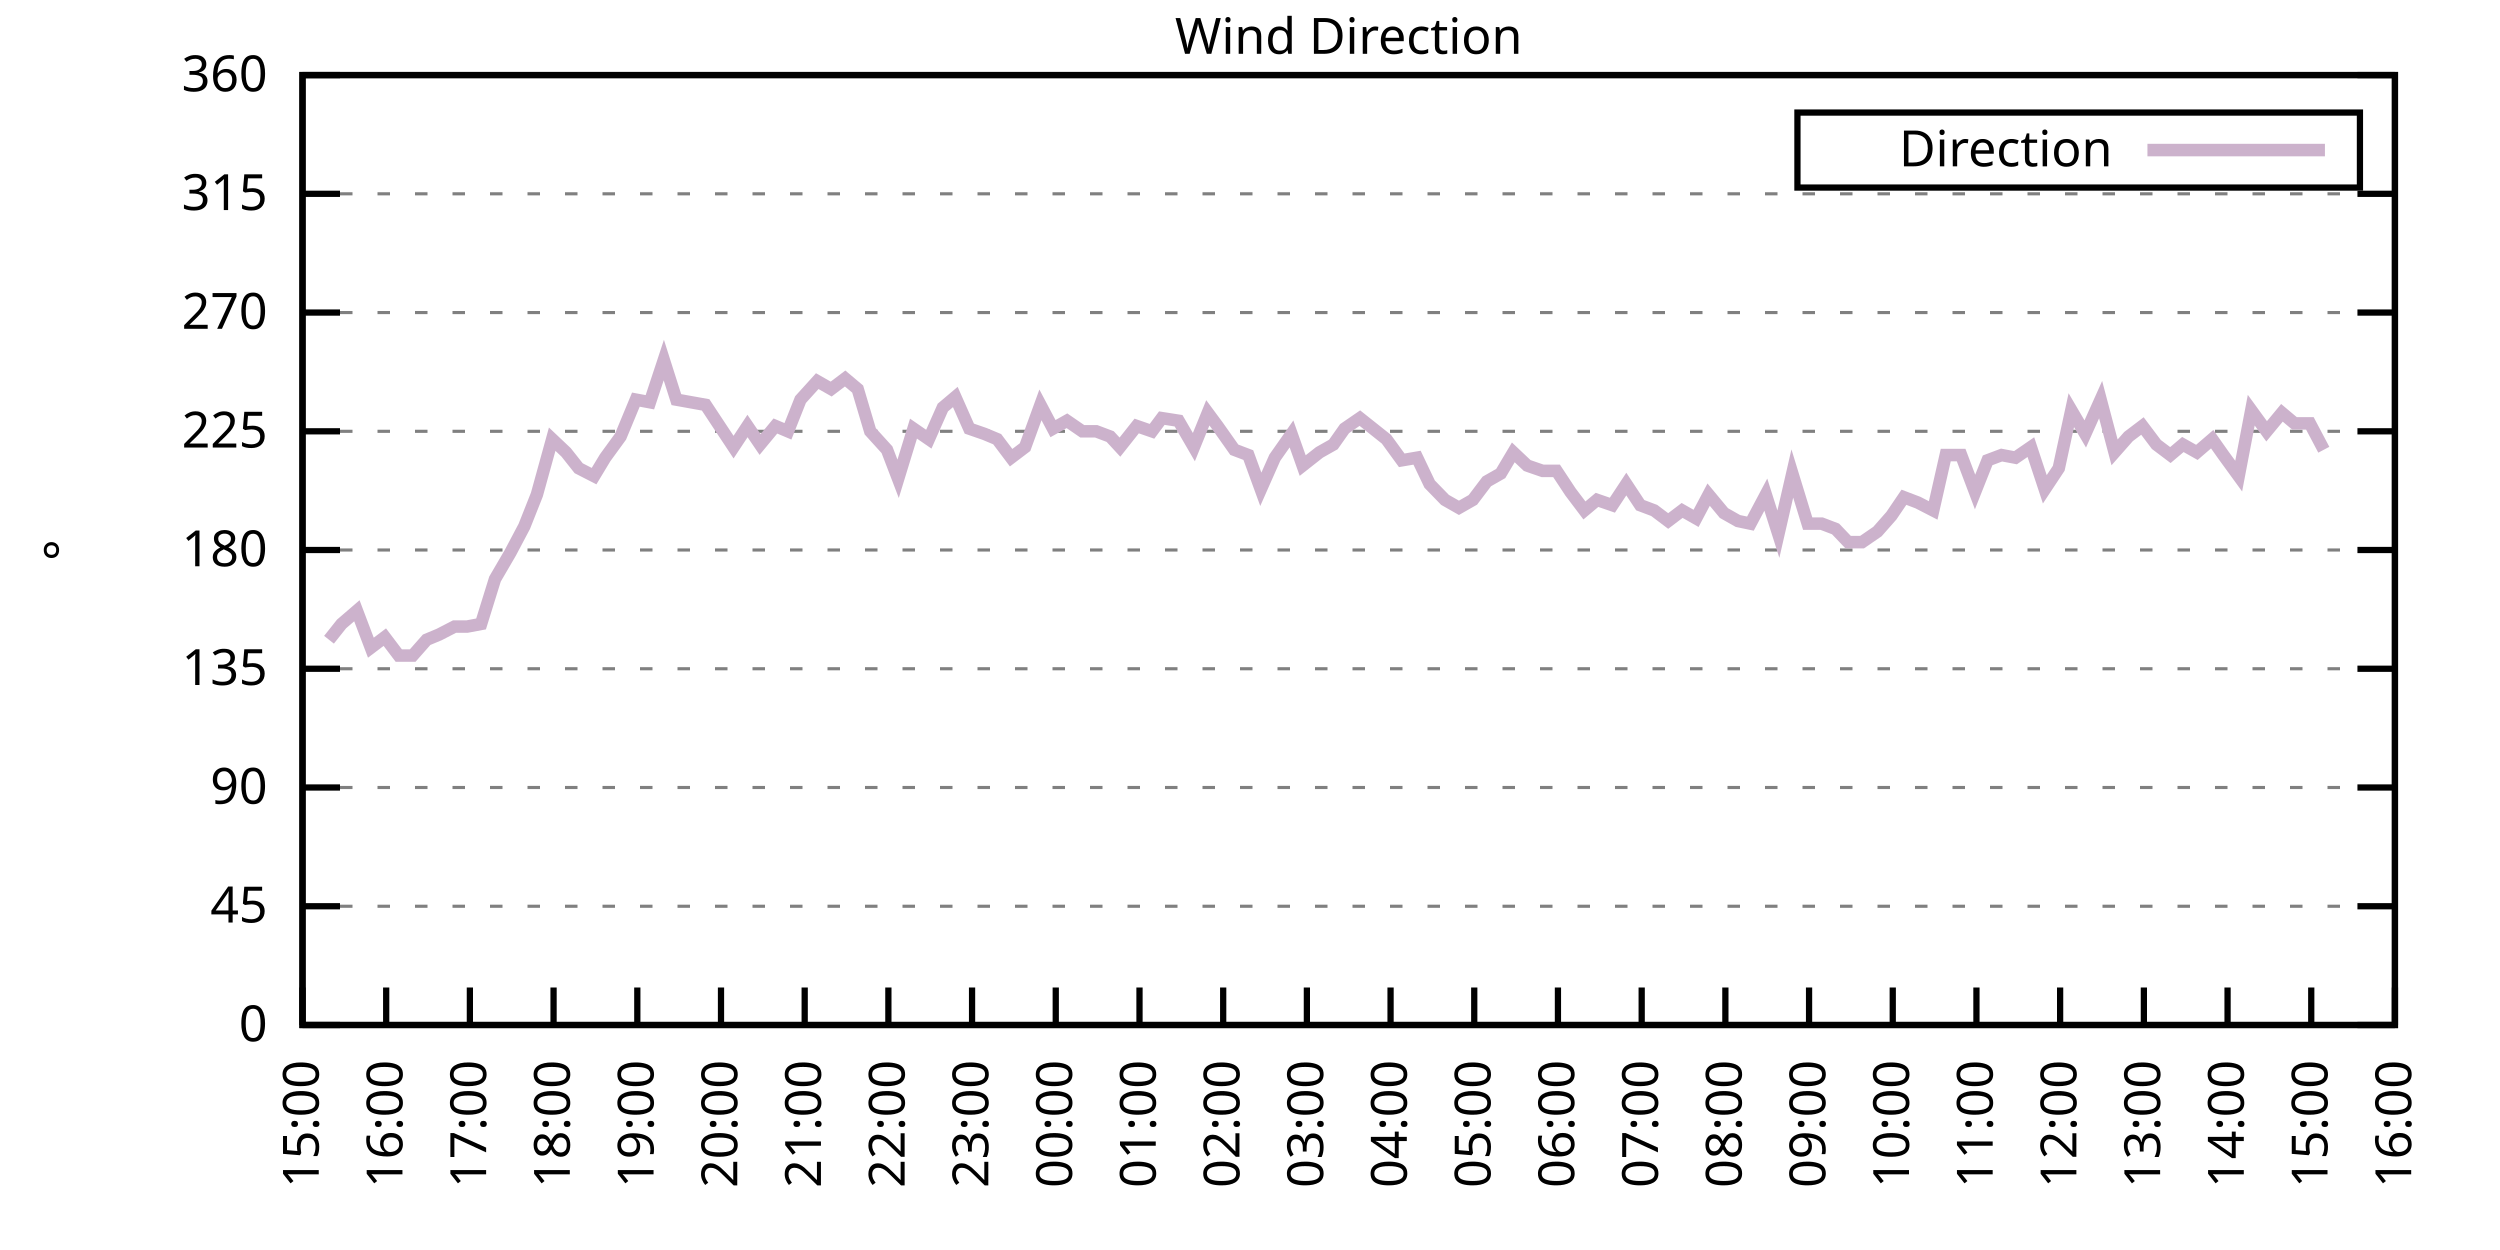
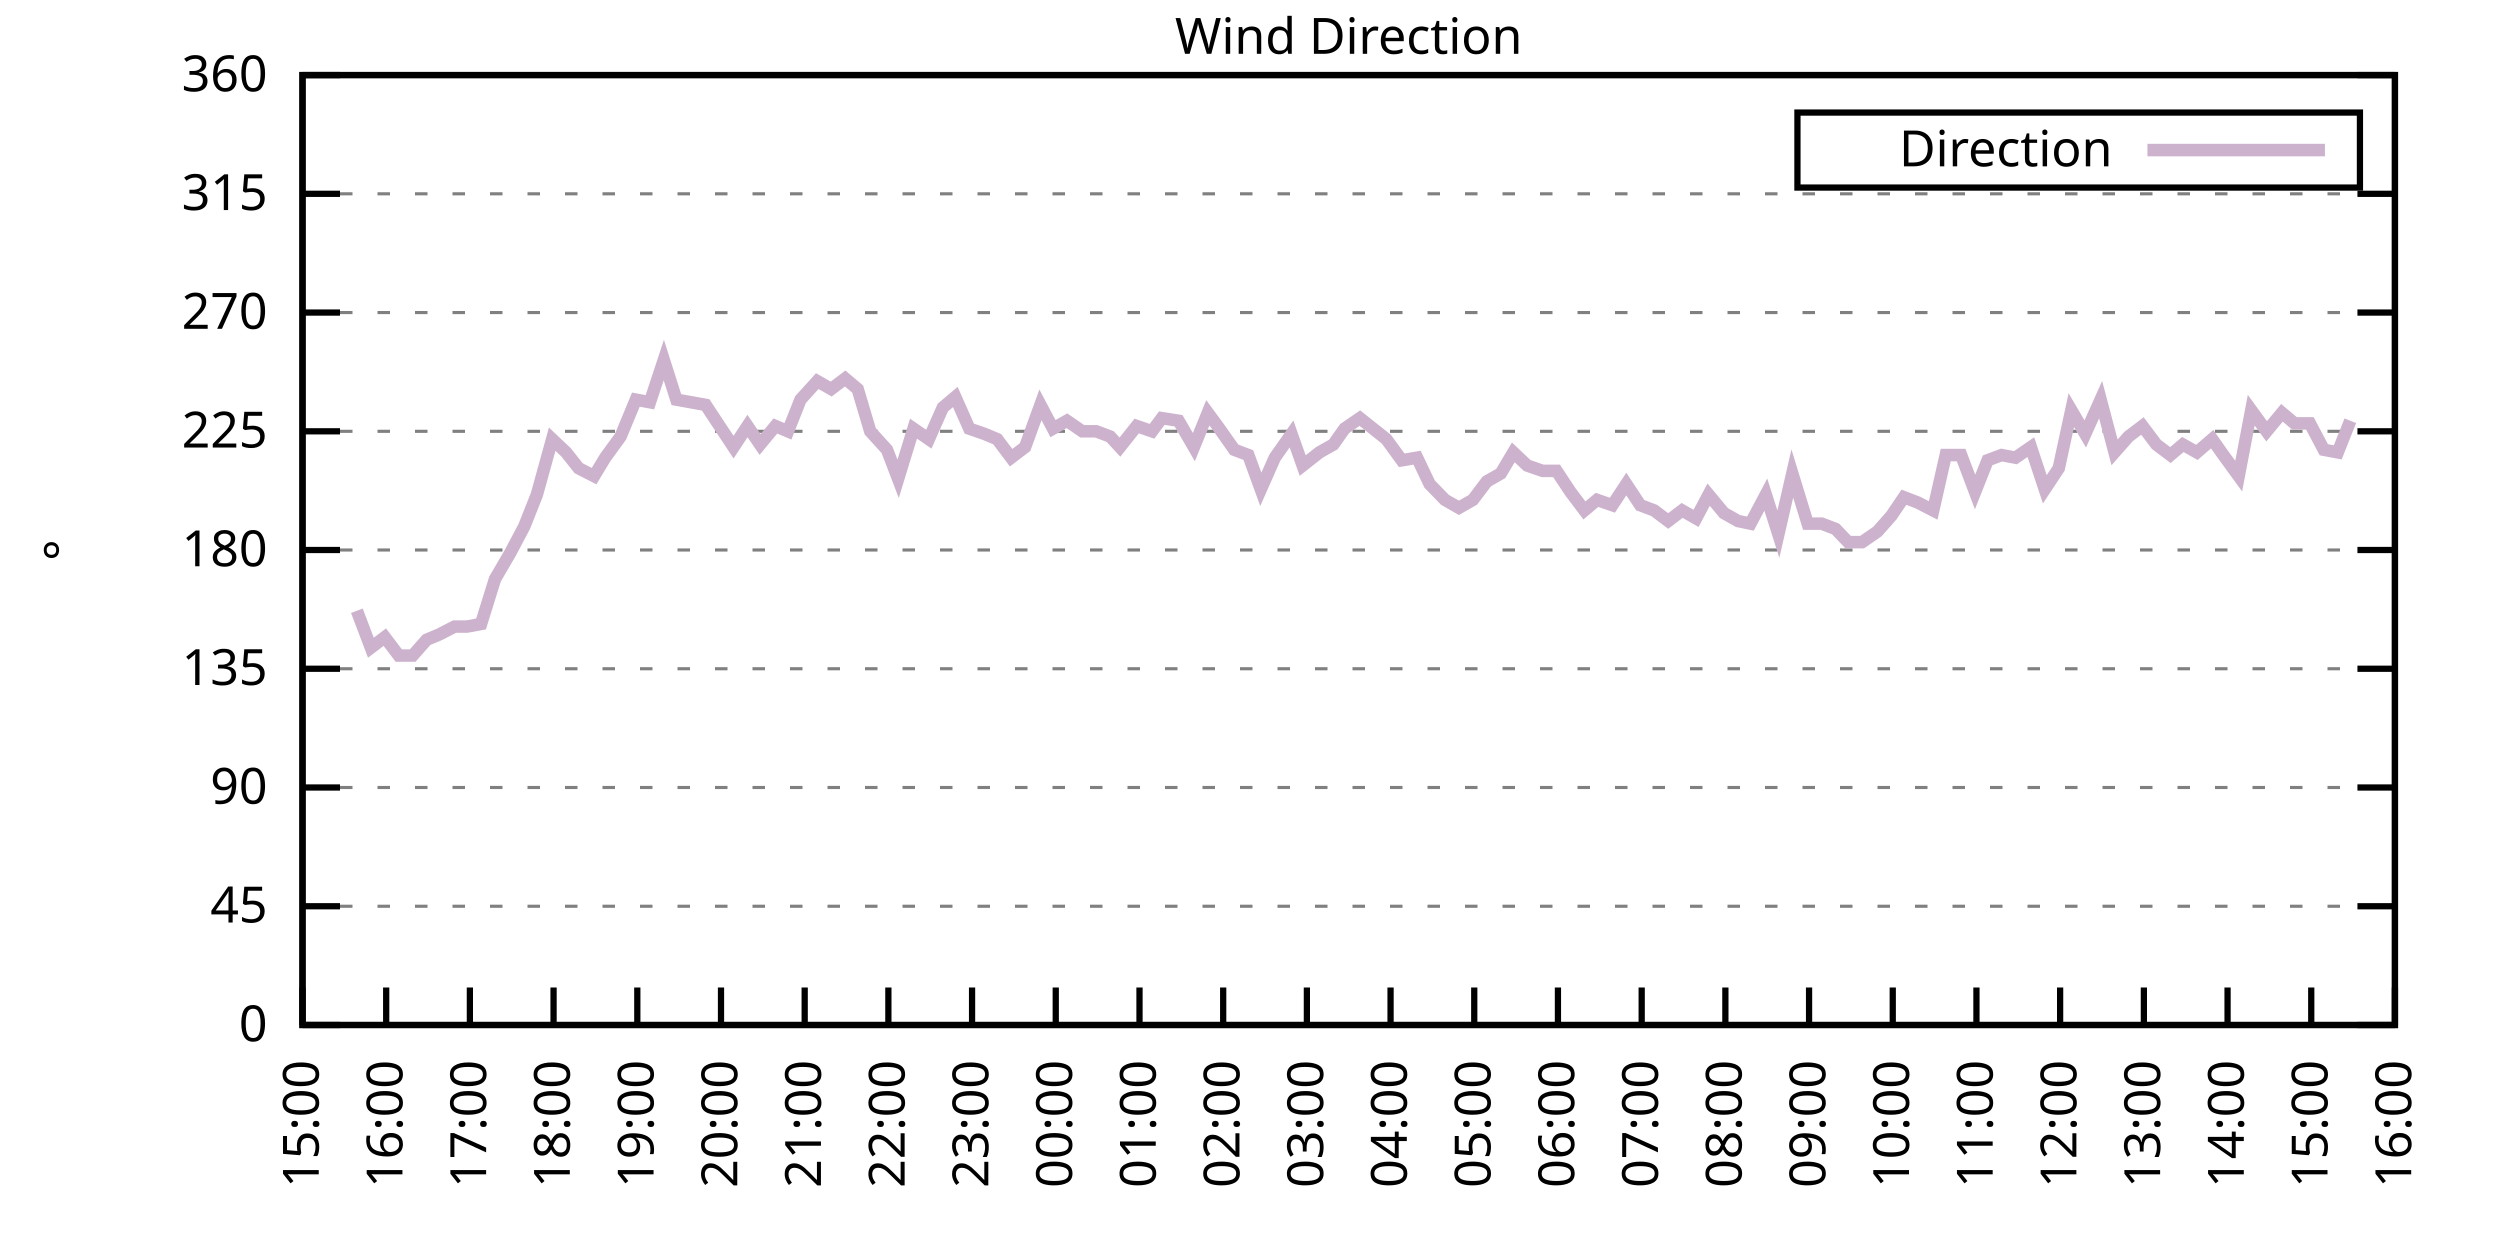
<svg xmlns="http://www.w3.org/2000/svg" xmlns:xlink="http://www.w3.org/1999/xlink" width="400" height="200" viewBox="0 0 400 200">
  <g id="gnuplot_canvas">
    <rect x="0" y="0" width="400" height="200" fill="none" />
    <defs>
      <circle id="gpDot" r="0.5" stroke-width="0.5" stroke="currentColor" />
      <path id="gpPt0" stroke-width="0.333" stroke="currentColor" d="M-1,0 h2 M0,-1 v2" />
      <path id="gpPt1" stroke-width="0.333" stroke="currentColor" d="M-1,-1 L1,1 M1,-1 L-1,1" />
      <path id="gpPt2" stroke-width="0.333" stroke="currentColor" d="M-1,0 L1,0 M0,-1 L0,1 M-1,-1 L1,1 M-1,1 L1,-1" />
      <rect id="gpPt3" stroke-width="0.333" stroke="currentColor" x="-1" y="-1" width="2" height="2" />
      <rect id="gpPt4" stroke-width="0.333" stroke="currentColor" fill="currentColor" x="-1" y="-1" width="2" height="2" />
      <circle id="gpPt5" stroke-width="0.333" stroke="currentColor" cx="0" cy="0" r="1" />
      <use xlink:href="#gpPt5" id="gpPt6" fill="currentColor" stroke="none" />
      <path id="gpPt7" stroke-width="0.333" stroke="currentColor" d="M0,-1.33 L-1.33,0.67 L1.33,0.67 z" />
      <use xlink:href="#gpPt7" id="gpPt8" fill="currentColor" stroke="none" />
      <use xlink:href="#gpPt7" id="gpPt9" stroke="currentColor" transform="rotate(180)" />
      <use xlink:href="#gpPt9" id="gpPt10" fill="currentColor" stroke="none" />
      <use xlink:href="#gpPt3" id="gpPt11" stroke="currentColor" transform="rotate(45)" />
      <use xlink:href="#gpPt11" id="gpPt12" fill="currentColor" stroke="none" />
      <path id="gpPt13" stroke-width="0.333" stroke="currentColor" d="M0,1.330 L1.265,0.411 L0.782,-1.067 L-0.782,-1.076 L-1.265,0.411 z" />
      <use xlink:href="#gpPt13" id="gpPt14" fill="currentColor" stroke="none" />
      <filter id="textbox" filterUnits="objectBoundingBox" x="0" y="0" height="1" width="1">
        <feFlood flood-color="white" flood-opacity="1" result="bgnd" />
        <feComposite in="SourceGraphic" in2="bgnd" operator="atop" />
      </filter>
      <filter id="greybox" filterUnits="objectBoundingBox" x="0" y="0" height="1" width="1">
        <feFlood flood-color="lightgrey" flood-opacity="1" result="grey" />
        <feComposite in="SourceGraphic" in2="grey" operator="atop" />
      </filter>
    </defs>
    <g fill="none" color="white" stroke="currentColor" stroke-width="1.00" stroke-linecap="butt" stroke-linejoin="miter">
</g>
    <g fill="none" color="black" stroke="currentColor" stroke-width="1.00" stroke-linecap="butt" stroke-linejoin="miter">
      <g stroke="none" shape-rendering="crispEdges">
        <polygon fill="rgb(255, 255, 255)" points="48.40,164.00 383.18,164.00 383.18,12.02 48.40,12.02 " />
      </g>
    </g>
    <g fill="none" color="black" stroke="currentColor" stroke-width="1.00" stroke-linecap="butt" stroke-linejoin="miter">
</g>
    <g fill="none" color="black" stroke="black" stroke-width="0.50" stroke-linecap="butt" stroke-linejoin="miter">
</g>
    <g fill="none" color="gray" stroke="currentColor" stroke-width="0.50" stroke-linecap="butt" stroke-linejoin="miter">
      <path stroke="gray" stroke-dasharray="2,4" class="gridline" d="M48.40,164.00 L383.19,164.00  " />
    </g>
    <g fill="none" color="gray" stroke="gray" stroke-width="1.00" stroke-linecap="butt" stroke-linejoin="miter">
</g>
    <g fill="none" color="black" stroke="currentColor" stroke-width="1.00" stroke-linecap="butt" stroke-linejoin="miter">
      <path stroke="black" d="M48.40,164.00 L54.40,164.00 M383.19,164.00 L377.19,164.00  " />
      <g transform="translate(42.80,166.60)" stroke="none" fill="black" font-family="Sans" font-size="8.00" text-anchor="end">
        <text>
          <tspan font-family="Sans"> 0</tspan>
        </text>
      </g>
    </g>
    <g fill="none" color="black" stroke="currentColor" stroke-width="1.00" stroke-linecap="butt" stroke-linejoin="miter">
</g>
    <g fill="none" color="black" stroke="black" stroke-width="0.50" stroke-linecap="butt" stroke-linejoin="miter">
</g>
    <g fill="none" color="gray" stroke="currentColor" stroke-width="0.50" stroke-linecap="butt" stroke-linejoin="miter">
      <path stroke="gray" stroke-dasharray="2,4" class="gridline" d="M48.40,145.00 L383.19,145.00  " />
    </g>
    <g fill="none" color="gray" stroke="gray" stroke-width="1.00" stroke-linecap="butt" stroke-linejoin="miter">
</g>
    <g fill="none" color="black" stroke="currentColor" stroke-width="1.00" stroke-linecap="butt" stroke-linejoin="miter">
      <path stroke="black" d="M48.40,145.00 L54.40,145.00 M383.19,145.00 L377.19,145.00  " />
      <g transform="translate(42.80,147.60)" stroke="none" fill="black" font-family="Sans" font-size="8.00" text-anchor="end">
        <text>
          <tspan font-family="Sans"> 45</tspan>
        </text>
      </g>
    </g>
    <g fill="none" color="black" stroke="currentColor" stroke-width="1.00" stroke-linecap="butt" stroke-linejoin="miter">
</g>
    <g fill="none" color="black" stroke="black" stroke-width="0.50" stroke-linecap="butt" stroke-linejoin="miter">
</g>
    <g fill="none" color="gray" stroke="currentColor" stroke-width="0.50" stroke-linecap="butt" stroke-linejoin="miter">
      <path stroke="gray" stroke-dasharray="2,4" class="gridline" d="M48.40,126.00 L383.19,126.00  " />
    </g>
    <g fill="none" color="gray" stroke="gray" stroke-width="1.00" stroke-linecap="butt" stroke-linejoin="miter">
</g>
    <g fill="none" color="black" stroke="currentColor" stroke-width="1.00" stroke-linecap="butt" stroke-linejoin="miter">
      <path stroke="black" d="M48.40,126.00 L54.40,126.00 M383.19,126.00 L377.19,126.00  " />
      <g transform="translate(42.80,128.60)" stroke="none" fill="black" font-family="Sans" font-size="8.00" text-anchor="end">
        <text>
          <tspan font-family="Sans"> 90</tspan>
        </text>
      </g>
    </g>
    <g fill="none" color="black" stroke="currentColor" stroke-width="1.00" stroke-linecap="butt" stroke-linejoin="miter">
</g>
    <g fill="none" color="black" stroke="black" stroke-width="0.50" stroke-linecap="butt" stroke-linejoin="miter">
</g>
    <g fill="none" color="gray" stroke="currentColor" stroke-width="0.50" stroke-linecap="butt" stroke-linejoin="miter">
      <path stroke="gray" stroke-dasharray="2,4" class="gridline" d="M48.40,107.00 L383.19,107.00  " />
    </g>
    <g fill="none" color="gray" stroke="gray" stroke-width="1.00" stroke-linecap="butt" stroke-linejoin="miter">
</g>
    <g fill="none" color="black" stroke="currentColor" stroke-width="1.00" stroke-linecap="butt" stroke-linejoin="miter">
      <path stroke="black" d="M48.40,107.00 L54.40,107.00 M383.19,107.00 L377.19,107.00  " />
      <g transform="translate(42.80,109.60)" stroke="none" fill="black" font-family="Sans" font-size="8.00" text-anchor="end">
        <text>
          <tspan font-family="Sans"> 135</tspan>
        </text>
      </g>
    </g>
    <g fill="none" color="black" stroke="currentColor" stroke-width="1.00" stroke-linecap="butt" stroke-linejoin="miter">
</g>
    <g fill="none" color="black" stroke="black" stroke-width="0.50" stroke-linecap="butt" stroke-linejoin="miter">
</g>
    <g fill="none" color="gray" stroke="currentColor" stroke-width="0.50" stroke-linecap="butt" stroke-linejoin="miter">
      <path stroke="gray" stroke-dasharray="2,4" class="gridline" d="M48.40,88.00 L383.19,88.00  " />
    </g>
    <g fill="none" color="gray" stroke="gray" stroke-width="1.00" stroke-linecap="butt" stroke-linejoin="miter">
</g>
    <g fill="none" color="black" stroke="currentColor" stroke-width="1.00" stroke-linecap="butt" stroke-linejoin="miter">
      <path stroke="black" d="M48.40,88.00 L54.40,88.00 M383.19,88.00 L377.19,88.00  " />
      <g transform="translate(42.80,90.60)" stroke="none" fill="black" font-family="Sans" font-size="8.00" text-anchor="end">
        <text>
          <tspan font-family="Sans"> 180</tspan>
        </text>
      </g>
    </g>
    <g fill="none" color="black" stroke="currentColor" stroke-width="1.00" stroke-linecap="butt" stroke-linejoin="miter">
</g>
    <g fill="none" color="black" stroke="black" stroke-width="0.50" stroke-linecap="butt" stroke-linejoin="miter">
</g>
    <g fill="none" color="gray" stroke="currentColor" stroke-width="0.50" stroke-linecap="butt" stroke-linejoin="miter">
      <path stroke="gray" stroke-dasharray="2,4" class="gridline" d="M48.40,69.01 L383.19,69.01  " />
    </g>
    <g fill="none" color="gray" stroke="gray" stroke-width="1.00" stroke-linecap="butt" stroke-linejoin="miter">
</g>
    <g fill="none" color="black" stroke="currentColor" stroke-width="1.00" stroke-linecap="butt" stroke-linejoin="miter">
      <path stroke="black" d="M48.40,69.01 L54.40,69.01 M383.19,69.01 L377.19,69.01  " />
      <g transform="translate(42.80,71.61)" stroke="none" fill="black" font-family="Sans" font-size="8.00" text-anchor="end">
        <text>
          <tspan font-family="Sans"> 225</tspan>
        </text>
      </g>
    </g>
    <g fill="none" color="black" stroke="currentColor" stroke-width="1.00" stroke-linecap="butt" stroke-linejoin="miter">
</g>
    <g fill="none" color="black" stroke="black" stroke-width="0.50" stroke-linecap="butt" stroke-linejoin="miter">
</g>
    <g fill="none" color="gray" stroke="currentColor" stroke-width="0.50" stroke-linecap="butt" stroke-linejoin="miter">
      <path stroke="gray" stroke-dasharray="2,4" class="gridline" d="M48.40,50.01 L383.19,50.01  " />
    </g>
    <g fill="none" color="gray" stroke="gray" stroke-width="1.00" stroke-linecap="butt" stroke-linejoin="miter">
</g>
    <g fill="none" color="black" stroke="currentColor" stroke-width="1.00" stroke-linecap="butt" stroke-linejoin="miter">
      <path stroke="black" d="M48.40,50.01 L54.40,50.01 M383.19,50.01 L377.19,50.01  " />
      <g transform="translate(42.80,52.61)" stroke="none" fill="black" font-family="Sans" font-size="8.00" text-anchor="end">
        <text>
          <tspan font-family="Sans"> 270</tspan>
        </text>
      </g>
    </g>
    <g fill="none" color="black" stroke="currentColor" stroke-width="1.00" stroke-linecap="butt" stroke-linejoin="miter">
</g>
    <g fill="none" color="black" stroke="black" stroke-width="0.50" stroke-linecap="butt" stroke-linejoin="miter">
</g>
    <g fill="none" color="gray" stroke="currentColor" stroke-width="0.50" stroke-linecap="butt" stroke-linejoin="miter">
      <path stroke="gray" stroke-dasharray="2,4" class="gridline" d="M48.40,31.01 L383.19,31.01  " />
    </g>
    <g fill="none" color="gray" stroke="gray" stroke-width="1.00" stroke-linecap="butt" stroke-linejoin="miter">
</g>
    <g fill="none" color="black" stroke="currentColor" stroke-width="1.00" stroke-linecap="butt" stroke-linejoin="miter">
      <path stroke="black" d="M48.40,31.01 L54.40,31.01 M383.19,31.01 L377.19,31.01  " />
      <g transform="translate(42.80,33.61)" stroke="none" fill="black" font-family="Sans" font-size="8.00" text-anchor="end">
        <text>
          <tspan font-family="Sans"> 315</tspan>
        </text>
      </g>
    </g>
    <g fill="none" color="black" stroke="currentColor" stroke-width="1.00" stroke-linecap="butt" stroke-linejoin="miter">
</g>
    <g fill="none" color="black" stroke="black" stroke-width="0.50" stroke-linecap="butt" stroke-linejoin="miter">
</g>
    <g fill="none" color="gray" stroke="currentColor" stroke-width="0.50" stroke-linecap="butt" stroke-linejoin="miter">
      <path stroke="gray" stroke-dasharray="2,4" class="gridline" d="M48.40,12.01 L383.19,12.01  " />
    </g>
    <g fill="none" color="gray" stroke="gray" stroke-width="1.00" stroke-linecap="butt" stroke-linejoin="miter">
</g>
    <g fill="none" color="black" stroke="currentColor" stroke-width="1.00" stroke-linecap="butt" stroke-linejoin="miter">
      <path stroke="black" d="M48.40,12.01 L54.40,12.01 M383.19,12.01 L377.19,12.01  " />
      <g transform="translate(42.80,14.61)" stroke="none" fill="black" font-family="Sans" font-size="8.00" text-anchor="end">
        <text>
          <tspan font-family="Sans"> 360</tspan>
        </text>
      </g>
    </g>
    <g fill="none" color="black" stroke="currentColor" stroke-width="1.00" stroke-linecap="butt" stroke-linejoin="miter">
      <path stroke="black" d="M48.40,164.00 L48.40,158.00  " />
      <g transform="translate(51.00,169.60) rotate(270.00)" stroke="none" fill="black" font-family="Sans" font-size="8.00" text-anchor="end">
        <text>
          <tspan font-family="Sans">15:00</tspan>
        </text>
      </g>
    </g>
    <g fill="none" color="black" stroke="currentColor" stroke-width="1.00" stroke-linecap="butt" stroke-linejoin="miter">
      <path stroke="black" d="M61.79,164.00 L61.79,158.00  " />
      <g transform="translate(64.39,169.60) rotate(270.00)" stroke="none" fill="black" font-family="Sans" font-size="8.00" text-anchor="end">
        <text>
          <tspan font-family="Sans">16:00</tspan>
        </text>
      </g>
    </g>
    <g fill="none" color="black" stroke="currentColor" stroke-width="1.00" stroke-linecap="butt" stroke-linejoin="miter">
      <path stroke="black" d="M75.18,164.00 L75.18,158.00  " />
      <g transform="translate(77.78,169.60) rotate(270.00)" stroke="none" fill="black" font-family="Sans" font-size="8.00" text-anchor="end">
        <text>
          <tspan font-family="Sans">17:00</tspan>
        </text>
      </g>
    </g>
    <g fill="none" color="black" stroke="currentColor" stroke-width="1.00" stroke-linecap="butt" stroke-linejoin="miter">
      <path stroke="black" d="M88.57,164.00 L88.57,158.00  " />
      <g transform="translate(91.17,169.60) rotate(270.00)" stroke="none" fill="black" font-family="Sans" font-size="8.00" text-anchor="end">
        <text>
          <tspan font-family="Sans">18:00</tspan>
        </text>
      </g>
    </g>
    <g fill="none" color="black" stroke="currentColor" stroke-width="1.00" stroke-linecap="butt" stroke-linejoin="miter">
      <path stroke="black" d="M101.97,164.00 L101.97,158.00  " />
      <g transform="translate(104.57,169.60) rotate(270.00)" stroke="none" fill="black" font-family="Sans" font-size="8.00" text-anchor="end">
        <text>
          <tspan font-family="Sans">19:00</tspan>
        </text>
      </g>
    </g>
    <g fill="none" color="black" stroke="currentColor" stroke-width="1.00" stroke-linecap="butt" stroke-linejoin="miter">
      <path stroke="black" d="M115.36,164.00 L115.36,158.00  " />
      <g transform="translate(117.96,169.60) rotate(270.00)" stroke="none" fill="black" font-family="Sans" font-size="8.00" text-anchor="end">
        <text>
          <tspan font-family="Sans">20:00</tspan>
        </text>
      </g>
    </g>
    <g fill="none" color="black" stroke="currentColor" stroke-width="1.00" stroke-linecap="butt" stroke-linejoin="miter">
      <path stroke="black" d="M128.75,164.00 L128.75,158.00  " />
      <g transform="translate(131.35,169.60) rotate(270.00)" stroke="none" fill="black" font-family="Sans" font-size="8.00" text-anchor="end">
        <text>
          <tspan font-family="Sans">21:00</tspan>
        </text>
      </g>
    </g>
    <g fill="none" color="black" stroke="currentColor" stroke-width="1.00" stroke-linecap="butt" stroke-linejoin="miter">
      <path stroke="black" d="M142.14,164.00 L142.14,158.00  " />
      <g transform="translate(144.74,169.60) rotate(270.00)" stroke="none" fill="black" font-family="Sans" font-size="8.00" text-anchor="end">
        <text>
          <tspan font-family="Sans">22:00</tspan>
        </text>
      </g>
    </g>
    <g fill="none" color="black" stroke="currentColor" stroke-width="1.00" stroke-linecap="butt" stroke-linejoin="miter">
      <path stroke="black" d="M155.53,164.00 L155.53,158.00  " />
      <g transform="translate(158.13,169.60) rotate(270.00)" stroke="none" fill="black" font-family="Sans" font-size="8.00" text-anchor="end">
        <text>
          <tspan font-family="Sans">23:00</tspan>
        </text>
      </g>
    </g>
    <g fill="none" color="black" stroke="currentColor" stroke-width="1.00" stroke-linecap="butt" stroke-linejoin="miter">
      <path stroke="black" d="M168.92,164.00 L168.92,158.00  " />
      <g transform="translate(171.52,169.60) rotate(270.00)" stroke="none" fill="black" font-family="Sans" font-size="8.00" text-anchor="end">
        <text>
          <tspan font-family="Sans">00:00</tspan>
        </text>
      </g>
    </g>
    <g fill="none" color="black" stroke="currentColor" stroke-width="1.00" stroke-linecap="butt" stroke-linejoin="miter">
      <path stroke="black" d="M182.32,164.00 L182.32,158.00  " />
      <g transform="translate(184.92,169.60) rotate(270.00)" stroke="none" fill="black" font-family="Sans" font-size="8.00" text-anchor="end">
        <text>
          <tspan font-family="Sans">01:00</tspan>
        </text>
      </g>
    </g>
    <g fill="none" color="black" stroke="currentColor" stroke-width="1.00" stroke-linecap="butt" stroke-linejoin="miter">
      <path stroke="black" d="M195.71,164.00 L195.71,158.00  " />
      <g transform="translate(198.31,169.60) rotate(270.00)" stroke="none" fill="black" font-family="Sans" font-size="8.00" text-anchor="end">
        <text>
          <tspan font-family="Sans">02:00</tspan>
        </text>
      </g>
    </g>
    <g fill="none" color="black" stroke="currentColor" stroke-width="1.00" stroke-linecap="butt" stroke-linejoin="miter">
      <path stroke="black" d="M209.10,164.00 L209.10,158.00  " />
      <g transform="translate(211.70,169.60) rotate(270.00)" stroke="none" fill="black" font-family="Sans" font-size="8.00" text-anchor="end">
        <text>
          <tspan font-family="Sans">03:00</tspan>
        </text>
      </g>
    </g>
    <g fill="none" color="black" stroke="currentColor" stroke-width="1.00" stroke-linecap="butt" stroke-linejoin="miter">
      <path stroke="black" d="M222.49,164.00 L222.49,158.00  " />
      <g transform="translate(225.09,169.60) rotate(270.00)" stroke="none" fill="black" font-family="Sans" font-size="8.00" text-anchor="end">
        <text>
          <tspan font-family="Sans">04:00</tspan>
        </text>
      </g>
    </g>
    <g fill="none" color="black" stroke="currentColor" stroke-width="1.00" stroke-linecap="butt" stroke-linejoin="miter">
      <path stroke="black" d="M235.88,164.00 L235.88,158.00  " />
      <g transform="translate(238.48,169.60) rotate(270.00)" stroke="none" fill="black" font-family="Sans" font-size="8.00" text-anchor="end">
        <text>
          <tspan font-family="Sans">05:00</tspan>
        </text>
      </g>
    </g>
    <g fill="none" color="black" stroke="currentColor" stroke-width="1.00" stroke-linecap="butt" stroke-linejoin="miter">
      <path stroke="black" d="M249.27,164.00 L249.27,158.00  " />
      <g transform="translate(251.87,169.60) rotate(270.00)" stroke="none" fill="black" font-family="Sans" font-size="8.00" text-anchor="end">
        <text>
          <tspan font-family="Sans">06:00</tspan>
        </text>
      </g>
    </g>
    <g fill="none" color="black" stroke="currentColor" stroke-width="1.00" stroke-linecap="butt" stroke-linejoin="miter">
      <path stroke="black" d="M262.67,164.00 L262.67,158.00  " />
      <g transform="translate(265.27,169.60) rotate(270.00)" stroke="none" fill="black" font-family="Sans" font-size="8.00" text-anchor="end">
        <text>
          <tspan font-family="Sans">07:00</tspan>
        </text>
      </g>
    </g>
    <g fill="none" color="black" stroke="currentColor" stroke-width="1.00" stroke-linecap="butt" stroke-linejoin="miter">
      <path stroke="black" d="M276.06,164.00 L276.06,158.00  " />
      <g transform="translate(278.66,169.60) rotate(270.00)" stroke="none" fill="black" font-family="Sans" font-size="8.00" text-anchor="end">
        <text>
          <tspan font-family="Sans">08:00</tspan>
        </text>
      </g>
    </g>
    <g fill="none" color="black" stroke="currentColor" stroke-width="1.00" stroke-linecap="butt" stroke-linejoin="miter">
      <path stroke="black" d="M289.45,164.00 L289.45,158.00  " />
      <g transform="translate(292.05,169.60) rotate(270.00)" stroke="none" fill="black" font-family="Sans" font-size="8.00" text-anchor="end">
        <text>
          <tspan font-family="Sans">09:00</tspan>
        </text>
      </g>
    </g>
    <g fill="none" color="black" stroke="currentColor" stroke-width="1.00" stroke-linecap="butt" stroke-linejoin="miter">
      <path stroke="black" d="M302.84,164.00 L302.84,158.00  " />
      <g transform="translate(305.44,169.60) rotate(270.00)" stroke="none" fill="black" font-family="Sans" font-size="8.00" text-anchor="end">
        <text>
          <tspan font-family="Sans">10:00</tspan>
        </text>
      </g>
    </g>
    <g fill="none" color="black" stroke="currentColor" stroke-width="1.00" stroke-linecap="butt" stroke-linejoin="miter">
      <path stroke="black" d="M316.23,164.00 L316.23,158.00  " />
      <g transform="translate(318.83,169.60) rotate(270.00)" stroke="none" fill="black" font-family="Sans" font-size="8.00" text-anchor="end">
        <text>
          <tspan font-family="Sans">11:00</tspan>
        </text>
      </g>
    </g>
    <g fill="none" color="black" stroke="currentColor" stroke-width="1.00" stroke-linecap="butt" stroke-linejoin="miter">
      <path stroke="black" d="M329.62,164.00 L329.62,158.00  " />
      <g transform="translate(332.22,169.60) rotate(270.00)" stroke="none" fill="black" font-family="Sans" font-size="8.00" text-anchor="end">
        <text>
          <tspan font-family="Sans">12:00</tspan>
        </text>
      </g>
    </g>
    <g fill="none" color="black" stroke="currentColor" stroke-width="1.00" stroke-linecap="butt" stroke-linejoin="miter">
      <path stroke="black" d="M343.02,164.00 L343.02,158.00  " />
      <g transform="translate(345.62,169.60) rotate(270.00)" stroke="none" fill="black" font-family="Sans" font-size="8.00" text-anchor="end">
        <text>
          <tspan font-family="Sans">13:00</tspan>
        </text>
      </g>
    </g>
    <g fill="none" color="black" stroke="currentColor" stroke-width="1.00" stroke-linecap="butt" stroke-linejoin="miter">
      <path stroke="black" d="M356.41,164.00 L356.41,158.00  " />
      <g transform="translate(359.01,169.60) rotate(270.00)" stroke="none" fill="black" font-family="Sans" font-size="8.00" text-anchor="end">
        <text>
          <tspan font-family="Sans">14:00</tspan>
        </text>
      </g>
    </g>
    <g fill="none" color="black" stroke="currentColor" stroke-width="1.00" stroke-linecap="butt" stroke-linejoin="miter">
      <path stroke="black" d="M369.80,164.00 L369.80,158.00  " />
      <g transform="translate(372.40,169.60) rotate(270.00)" stroke="none" fill="black" font-family="Sans" font-size="8.00" text-anchor="end">
        <text>
          <tspan font-family="Sans">15:00</tspan>
        </text>
      </g>
    </g>
    <g fill="none" color="black" stroke="currentColor" stroke-width="1.00" stroke-linecap="butt" stroke-linejoin="miter">
      <path stroke="black" d="M383.19,164.00 L383.19,158.00  " />
      <g transform="translate(385.79,169.60) rotate(270.00)" stroke="none" fill="black" font-family="Sans" font-size="8.00" text-anchor="end">
        <text>
          <tspan font-family="Sans">16:00</tspan>
        </text>
      </g>
    </g>
    <g fill="none" color="black" stroke="currentColor" stroke-width="1.00" stroke-linecap="butt" stroke-linejoin="miter">
</g>
    <g fill="none" color="black" stroke="currentColor" stroke-width="1.00" stroke-linecap="butt" stroke-linejoin="miter">
      <path stroke="black" d="M48.40,12.01 L48.40,164.00 L383.19,164.00 L383.19,12.01 L48.40,12.01 Z  " />
    </g>
    <g fill="none" color="black" stroke="currentColor" stroke-width="1.00" stroke-linecap="butt" stroke-linejoin="miter">
</g>
    <g fill="none" color="black" stroke="currentColor" stroke-width="1.00" stroke-linecap="butt" stroke-linejoin="miter">
      <path stroke="black" d="M287.59,30.01 L287.59,18.01 L377.59,18.01 L377.59,30.01 L287.59,30.01 Z  " />
    </g>
    <g id="Wind_direction_plot_1">
      <g fill="none" color="white" stroke="black" stroke-width="2.00" stroke-linecap="butt" stroke-linejoin="miter">
</g>
      <g fill="none" color="black" stroke="currentColor" stroke-width="2.00" stroke-linecap="butt" stroke-linejoin="miter">
        <g transform="translate(337.99,26.61)" stroke="none" fill="black" font-family="Sans" font-size="8.00" text-anchor="end">
          <text>
            <tspan font-family="Sans">Direction</tspan>
          </text>
        </g>
      </g>
      <g fill="none" color="black" stroke="currentColor" stroke-width="2.00" stroke-linecap="butt" stroke-linejoin="miter">
-         <path stroke="rgb(204, 178, 204)" d="M343.59,24.01 L371.99,24.01 M52.64,102.36 L54.65,99.83 L57.10,97.72 L59.34,103.63 L61.57,101.94 L63.80,104.89   L66.03,104.89 L68.26,102.36 L70.27,101.52 L72.73,100.25 L74.74,100.25 L76.97,99.83 L79.20,92.65 L81.66,88.43   L83.89,84.21 L85.90,79.14 L88.35,70.27 L90.58,72.38 L92.59,74.92 L95.05,76.18 L96.83,73.23 L99.29,69.85   L101.74,63.94 L103.98,64.36 L106.21,57.61 L108.22,63.94 L112.90,64.78 L115.13,68.16 L117.37,71.54 L119.60,68.16   L121.61,71.12 L124.06,68.16 L126.07,69.01 L128.08,63.94 L130.76,60.98 L132.99,62.25 L135.22,60.56 L137.23,62.25   L139.24,69.01 L141.92,71.96 L143.70,76.61 L146.16,68.58 L148.61,70.27 L150.85,65.21 L152.85,63.52 L155.09,68.58   L157.54,69.43 L159.55,70.27 L161.78,73.23 L164.01,71.54 L166.47,64.78 L168.48,68.58 L170.71,67.32 L173.17,69.01   L175.40,69.01 L177.63,69.85 L179.19,71.54 L181.87,68.16 L184.32,69.01 L185.89,66.90 L188.57,67.32 L191.02,71.54   L193.25,66.05 L194.81,68.16 L197.49,71.96 L199.73,72.81 L201.73,78.29 L203.97,73.23 L206.64,69.43 L208.43,74.49   L211.11,72.38 L213.34,71.12 L215.13,68.58 L217.58,66.90 L221.82,70.27 L224.28,73.65 L226.73,73.23 L228.74,77.45   L231.20,79.98 L233.43,81.25 L235.66,79.98 L237.89,77.03 L240.12,75.76 L242.13,72.38 L244.36,74.49 L246.82,75.34   L249.05,75.34 L251.28,78.72 L253.51,81.67 L255.52,79.98 L257.98,80.83 L260.21,77.45 L262.44,80.83 L264.67,81.67   L266.91,83.36 L269.14,81.67 L271.37,82.94 L273.38,79.14 L275.83,82.09 L278.07,83.36 L280.07,83.78 L282.53,79.14   L284.54,85.47 L286.77,75.76 L289.23,83.78 L291.46,83.78 L293.69,84.63 L295.70,86.74 L297.93,86.74 L300.39,85.05   L302.62,82.52 L304.63,79.56 L306.86,80.41 L309.31,81.67 L311.32,72.81 L313.78,72.81 L316.01,78.72 L318.02,73.65   L320.25,72.81 L322.48,73.23 L324.94,71.54 L327.17,78.29 L329.40,74.92 L331.41,65.63 L333.64,69.43 L336.10,63.94   L338.33,72.38 L340.56,69.85 L342.79,68.16 L345.02,71.12 L347.26,72.81 L349.26,71.12 L351.50,72.38 L353.95,70.27   L355.74,72.81 L358.19,76.18 L360.20,65.63 L362.66,69.01 L365.11,66.05 L367.12,67.74 L369.58,67.74 L371.81,71.96    " />
+         <path stroke="rgb(204, 178, 204)" d="M343.59,24.01 L371.99,24.01 M57.10,97.72 L59.34,103.63 L61.57,101.94 L63.80,104.89 L66.03,104.89 L68.26,102.36   L70.27,101.52 L72.73,100.25 L74.74,100.25 L76.97,99.83 L79.20,92.65 L81.66,88.43 L83.89,84.21 L85.90,79.14   L88.35,70.27 L90.58,72.38 L92.59,74.92 L95.05,76.18 L96.83,73.23 L99.29,69.85 L101.74,63.94 L103.98,64.36   L106.21,57.61 L108.22,63.94 L112.90,64.78 L115.13,68.16 L117.37,71.54 L119.60,68.16 L121.61,71.12 L124.06,68.16   L126.07,69.01 L128.08,63.94 L130.76,60.98 L132.99,62.25 L135.22,60.56 L137.23,62.25 L139.24,69.01 L141.92,71.96   L143.70,76.61 L146.16,68.58 L148.61,70.27 L150.85,65.21 L152.85,63.52 L155.09,68.58 L157.54,69.43 L159.55,70.27   L161.78,73.23 L164.01,71.54 L166.47,64.78 L168.48,68.58 L170.71,67.32 L173.17,69.01 L175.40,69.01 L177.63,69.85   L179.19,71.54 L181.87,68.16 L184.32,69.01 L185.89,66.90 L188.57,67.32 L191.02,71.54 L193.25,66.05 L194.81,68.16   L197.49,71.96 L199.73,72.81 L201.73,78.29 L203.97,73.23 L206.64,69.43 L208.43,74.49 L211.11,72.38 L213.34,71.12   L215.13,68.58 L217.58,66.90 L221.82,70.27 L224.28,73.65 L226.73,73.23 L228.74,77.45 L231.20,79.98 L233.43,81.25   L235.66,79.98 L237.89,77.03 L240.12,75.76 L242.13,72.38 L244.36,74.49 L246.82,75.34 L249.05,75.34 L251.28,78.72   L253.51,81.67 L255.52,79.98 L257.98,80.83 L260.21,77.45 L262.44,80.83 L264.67,81.67 L266.91,83.36 L269.14,81.67   L271.37,82.94 L273.38,79.14 L275.83,82.09 L278.07,83.36 L280.07,83.78 L282.53,79.14 L284.54,85.47 L286.77,75.76   L289.23,83.78 L291.46,83.78 L293.69,84.63 L295.70,86.74 L297.93,86.74 L300.39,85.05 L302.62,82.52 L304.63,79.56   L306.86,80.41 L309.31,81.67 L311.32,72.81 L313.78,72.81 L316.01,78.72 L318.02,73.65 L320.25,72.81 L322.48,73.23   L324.94,71.54 L327.17,78.29 L329.40,74.92 L331.41,65.63 L333.64,69.43 L336.10,63.94 L338.33,72.38 L340.56,69.85   L342.79,68.16 L345.02,71.12 L347.26,72.81 L349.26,71.12 L351.50,72.38 L353.95,70.27 L355.74,72.81 L358.19,76.18   L360.20,65.63 L362.66,69.01 L365.11,66.05 L367.12,67.74 L369.58,67.74 L371.81,71.96 L374.04,72.38 L376.05,67.32    " />
      </g>
    </g>
    <g fill="none" color="black" stroke="currentColor" stroke-width="2.00" stroke-linecap="butt" stroke-linejoin="miter">
</g>
    <g fill="none" color="black" stroke="black" stroke-width="1.00" stroke-linecap="butt" stroke-linejoin="miter">
</g>
    <g fill="none" color="black" stroke="currentColor" stroke-width="1.00" stroke-linecap="butt" stroke-linejoin="miter">
      <path stroke="black" d="M48.40,12.01 L48.40,164.00 L383.19,164.00 L383.19,12.01 L48.40,12.01 Z  " />
      <g transform="translate(12.80,88.01) rotate(270.00)" stroke="none" fill="black" font-family="Sans" font-size="8.00" text-anchor="middle">
        <text>
          <tspan font-family="Sans">°</tspan>
        </text>
      </g>
    </g>
    <g fill="none" color="black" stroke="currentColor" stroke-width="1.00" stroke-linecap="butt" stroke-linejoin="miter">
</g>
    <g fill="none" color="black" stroke="currentColor" stroke-width="1.00" stroke-linecap="butt" stroke-linejoin="miter">
      <g transform="translate(215.79,8.61)" stroke="none" fill="black" font-family="Sans" font-size="8.00" text-anchor="middle">
        <text>
          <tspan font-family="Sans">Wind Direction</tspan>
        </text>
      </g>
    </g>
    <g fill="none" color="black" stroke="currentColor" stroke-width="1.00" stroke-linecap="butt" stroke-linejoin="miter">
</g>
  </g>
</svg>
